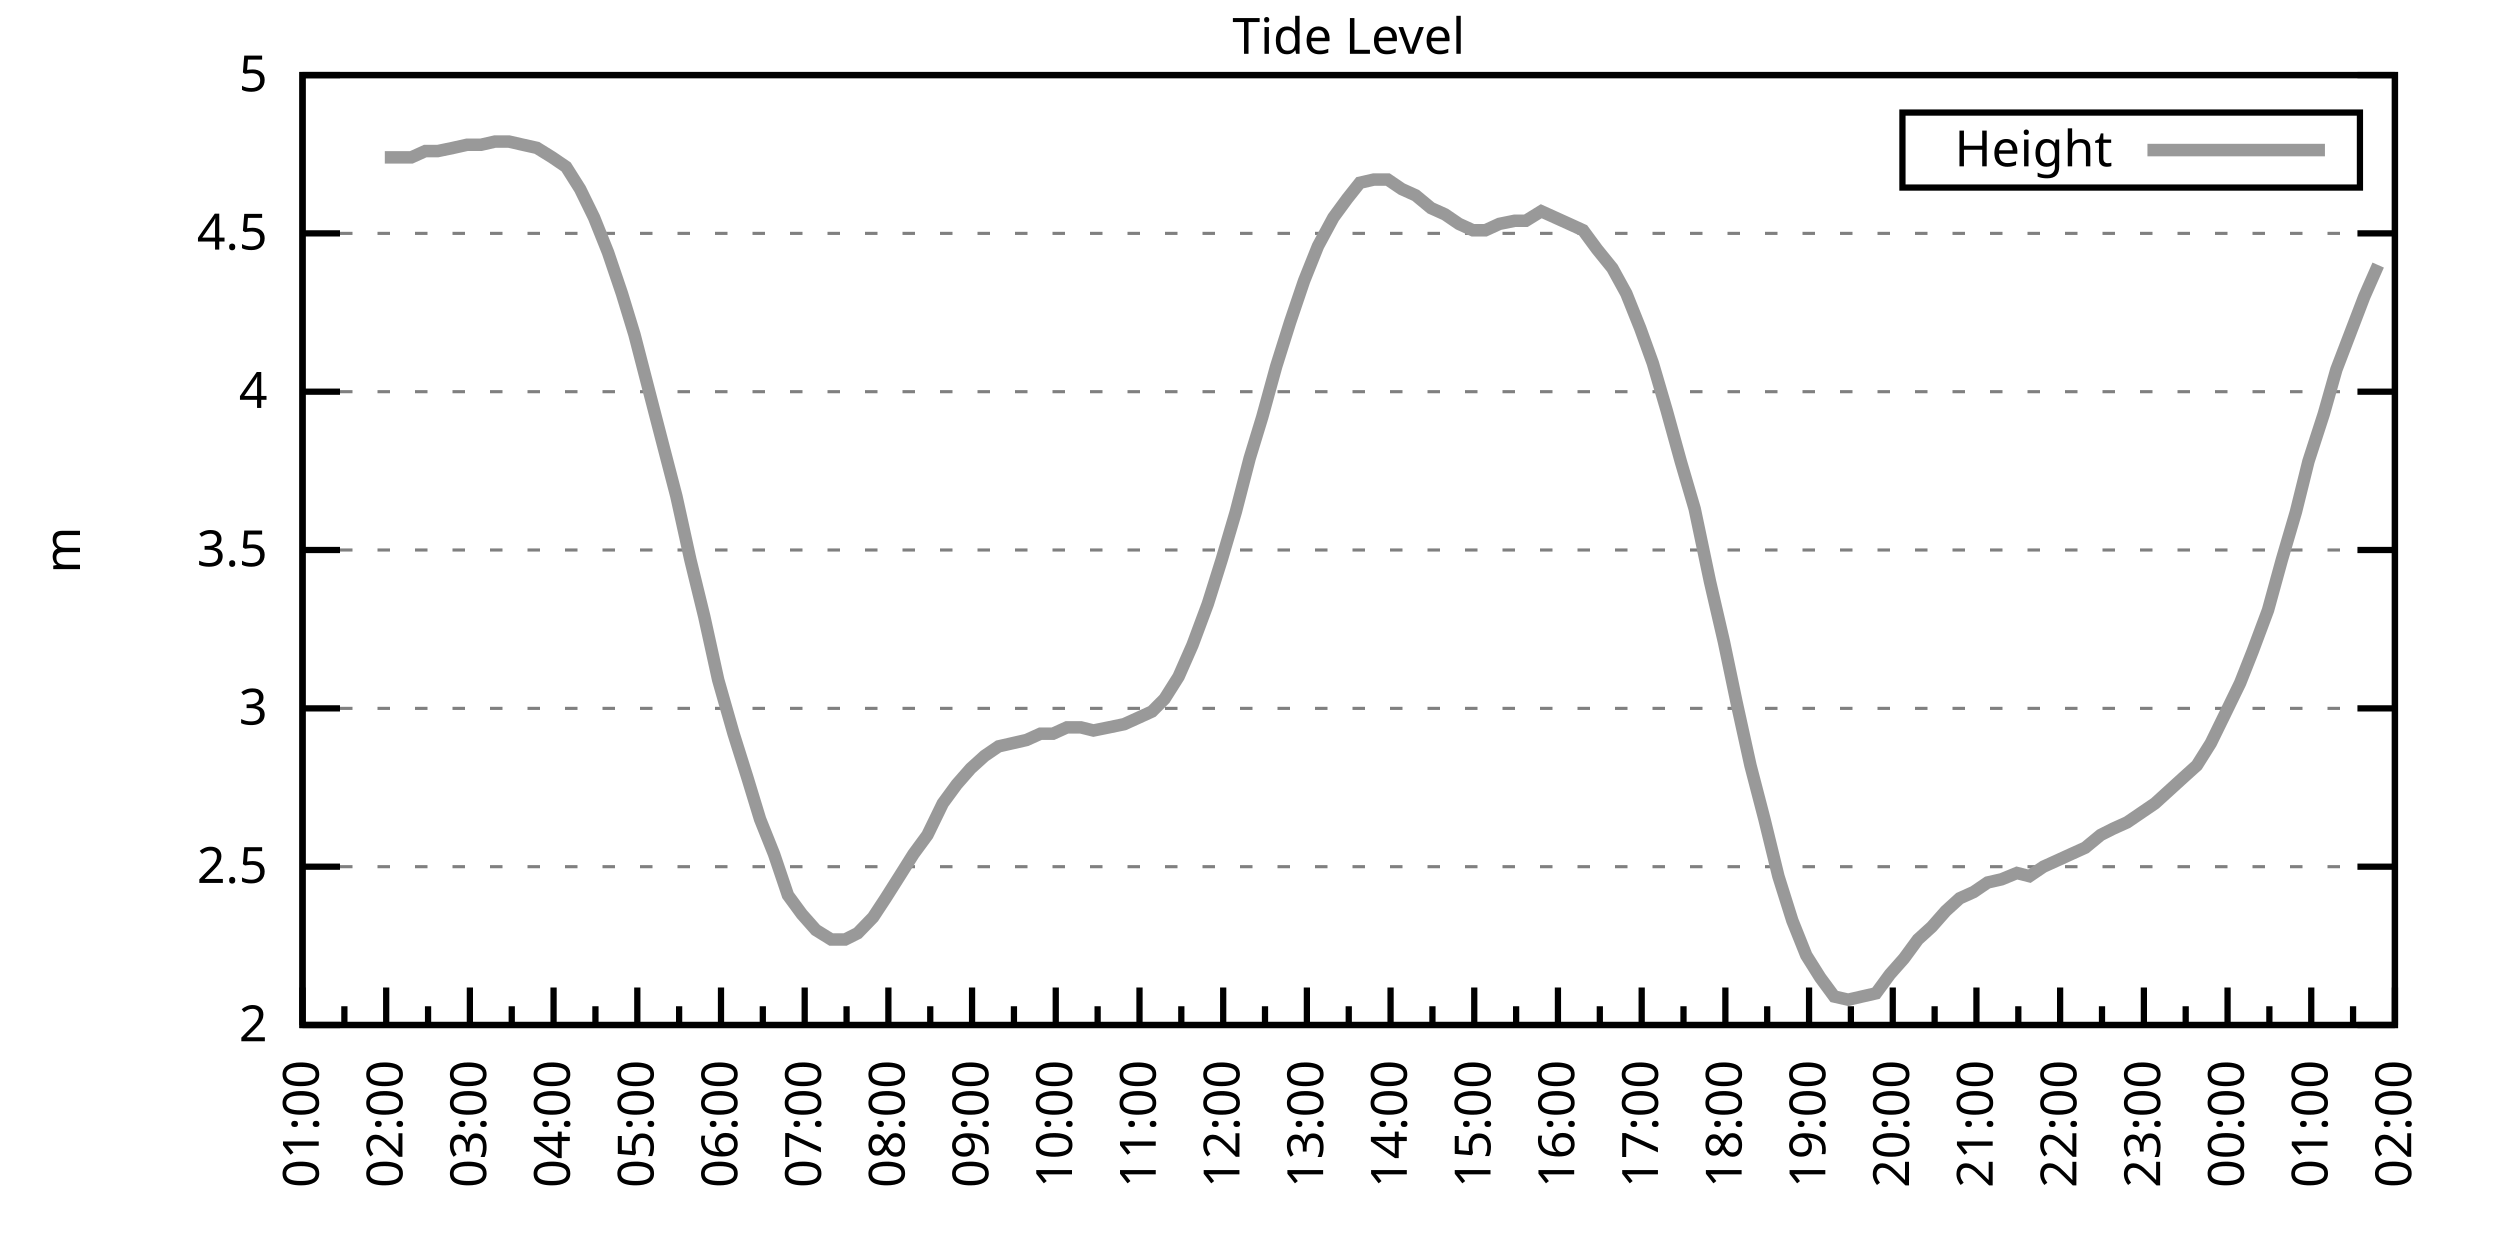
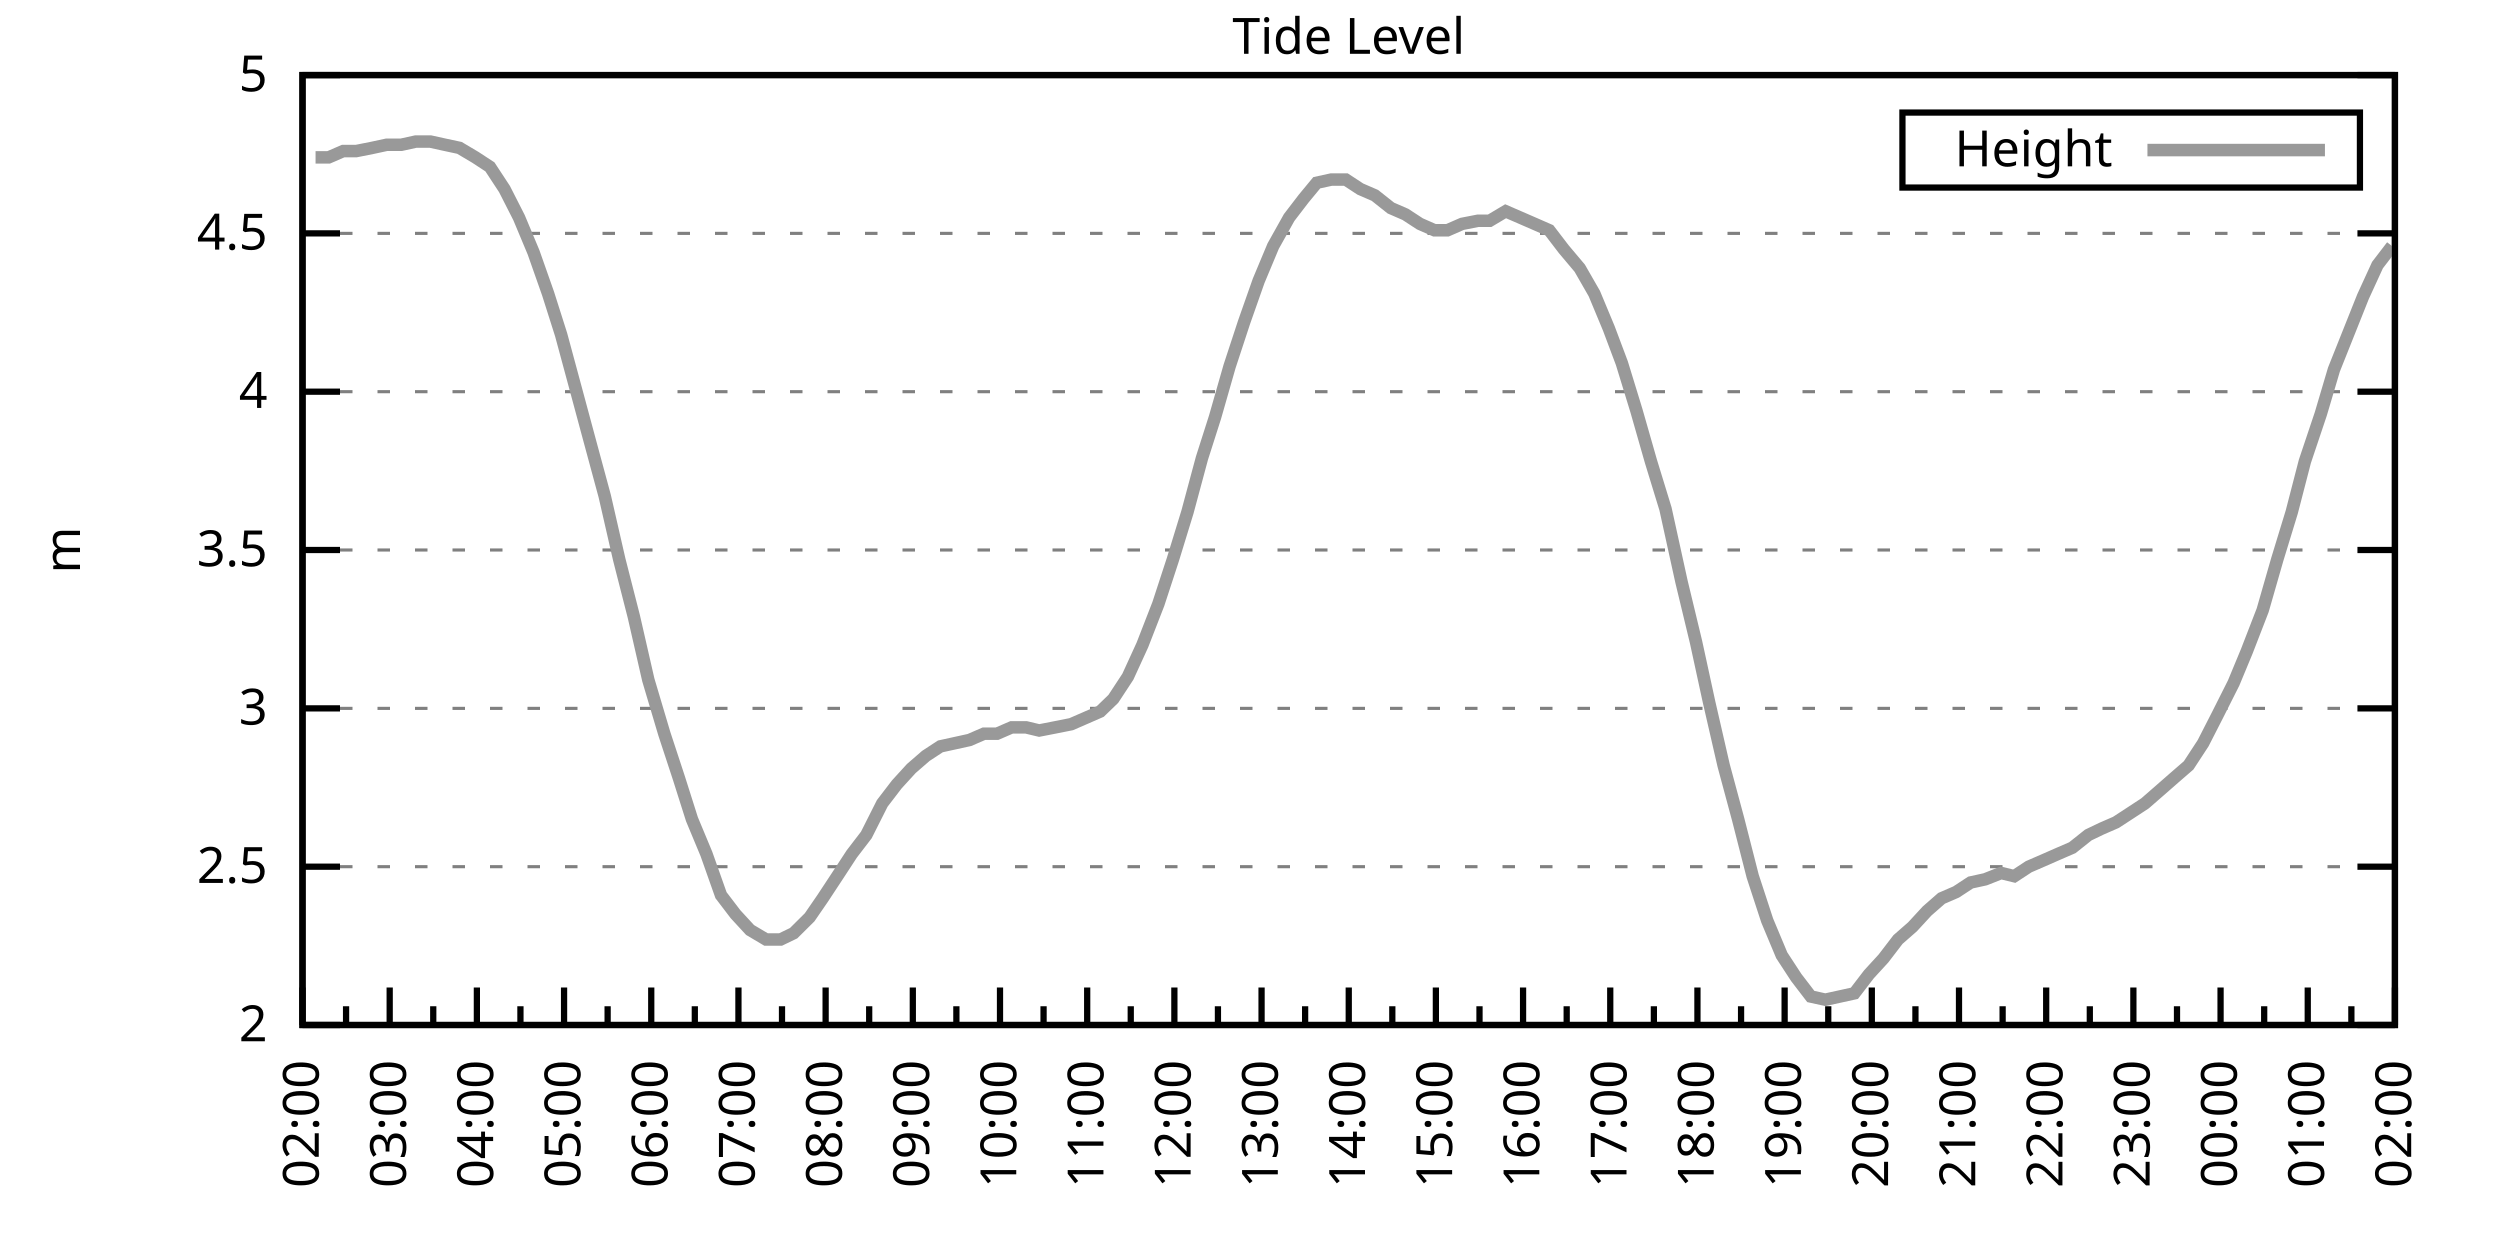
<svg xmlns="http://www.w3.org/2000/svg" xmlns:xlink="http://www.w3.org/1999/xlink" width="400" height="200" viewBox="0 0 400 200">
  <g id="gnuplot_canvas">
    <rect x="0" y="0" width="400" height="200" fill="none" />
    <defs>
      <circle id="gpDot" r="0.5" stroke-width="0.5" stroke="currentColor" />
      <path id="gpPt0" stroke-width="0.333" stroke="currentColor" d="M-1,0 h2 M0,-1 v2" />
      <path id="gpPt1" stroke-width="0.333" stroke="currentColor" d="M-1,-1 L1,1 M1,-1 L-1,1" />
      <path id="gpPt2" stroke-width="0.333" stroke="currentColor" d="M-1,0 L1,0 M0,-1 L0,1 M-1,-1 L1,1 M-1,1 L1,-1" />
      <rect id="gpPt3" stroke-width="0.333" stroke="currentColor" x="-1" y="-1" width="2" height="2" />
      <rect id="gpPt4" stroke-width="0.333" stroke="currentColor" fill="currentColor" x="-1" y="-1" width="2" height="2" />
      <circle id="gpPt5" stroke-width="0.333" stroke="currentColor" cx="0" cy="0" r="1" />
      <use xlink:href="#gpPt5" id="gpPt6" fill="currentColor" stroke="none" />
      <path id="gpPt7" stroke-width="0.333" stroke="currentColor" d="M0,-1.33 L-1.33,0.67 L1.33,0.67 z" />
      <use xlink:href="#gpPt7" id="gpPt8" fill="currentColor" stroke="none" />
      <use xlink:href="#gpPt7" id="gpPt9" stroke="currentColor" transform="rotate(180)" />
      <use xlink:href="#gpPt9" id="gpPt10" fill="currentColor" stroke="none" />
      <use xlink:href="#gpPt3" id="gpPt11" stroke="currentColor" transform="rotate(45)" />
      <use xlink:href="#gpPt11" id="gpPt12" fill="currentColor" stroke="none" />
      <path id="gpPt13" stroke-width="0.333" stroke="currentColor" d="M0,1.330 L1.265,0.411 L0.782,-1.067 L-0.782,-1.076 L-1.265,0.411 z" />
      <use xlink:href="#gpPt13" id="gpPt14" fill="currentColor" stroke="none" />
      <filter id="textbox" filterUnits="objectBoundingBox" x="0" y="0" height="1" width="1">
        <feFlood flood-color="white" flood-opacity="1" result="bgnd" />
        <feComposite in="SourceGraphic" in2="bgnd" operator="atop" />
      </filter>
      <filter id="greybox" filterUnits="objectBoundingBox" x="0" y="0" height="1" width="1">
        <feFlood flood-color="lightgrey" flood-opacity="1" result="grey" />
        <feComposite in="SourceGraphic" in2="grey" operator="atop" />
      </filter>
    </defs>
    <g fill="none" color="white" stroke="currentColor" stroke-width="1.00" stroke-linecap="butt" stroke-linejoin="miter">
</g>
    <g fill="none" color="black" stroke="currentColor" stroke-width="1.00" stroke-linecap="butt" stroke-linejoin="miter">
      <g stroke="none" shape-rendering="crispEdges">
        <polygon fill="rgb(255, 255, 255)" points="48.40,164.00 383.18,164.00 383.18,12.02 48.40,12.02 " />
      </g>
    </g>
    <g fill="none" color="black" stroke="currentColor" stroke-width="1.00" stroke-linecap="butt" stroke-linejoin="miter">
</g>
    <g fill="none" color="black" stroke="black" stroke-width="0.50" stroke-linecap="butt" stroke-linejoin="miter">
</g>
    <g fill="none" color="gray" stroke="currentColor" stroke-width="0.50" stroke-linecap="butt" stroke-linejoin="miter">
      <path stroke="gray" stroke-dasharray="2,4" class="gridline" d="M48.40,164.00 L383.19,164.00  " />
    </g>
    <g fill="none" color="gray" stroke="gray" stroke-width="1.00" stroke-linecap="butt" stroke-linejoin="miter">
</g>
    <g fill="none" color="black" stroke="currentColor" stroke-width="1.00" stroke-linecap="butt" stroke-linejoin="miter">
      <path stroke="black" d="M48.40,164.00 L54.40,164.00 M383.19,164.00 L377.19,164.00  " />
      <g transform="translate(42.80,166.60)" stroke="none" fill="black" font-family="Sans" font-size="8.00" text-anchor="end">
        <text>
          <tspan font-family="Sans"> 2</tspan>
        </text>
      </g>
    </g>
    <g fill="none" color="black" stroke="currentColor" stroke-width="1.00" stroke-linecap="butt" stroke-linejoin="miter">
</g>
    <g fill="none" color="black" stroke="black" stroke-width="0.50" stroke-linecap="butt" stroke-linejoin="miter">
</g>
    <g fill="none" color="gray" stroke="currentColor" stroke-width="0.50" stroke-linecap="butt" stroke-linejoin="miter">
      <path stroke="gray" stroke-dasharray="2,4" class="gridline" d="M48.40,138.67 L383.19,138.67  " />
    </g>
    <g fill="none" color="gray" stroke="gray" stroke-width="1.00" stroke-linecap="butt" stroke-linejoin="miter">
</g>
    <g fill="none" color="black" stroke="currentColor" stroke-width="1.00" stroke-linecap="butt" stroke-linejoin="miter">
      <path stroke="black" d="M48.40,138.67 L54.40,138.67 M383.19,138.67 L377.19,138.67  " />
      <g transform="translate(42.80,141.27)" stroke="none" fill="black" font-family="Sans" font-size="8.00" text-anchor="end">
        <text>
          <tspan font-family="Sans"> 2.5</tspan>
        </text>
      </g>
    </g>
    <g fill="none" color="black" stroke="currentColor" stroke-width="1.00" stroke-linecap="butt" stroke-linejoin="miter">
</g>
    <g fill="none" color="black" stroke="black" stroke-width="0.50" stroke-linecap="butt" stroke-linejoin="miter">
</g>
    <g fill="none" color="gray" stroke="currentColor" stroke-width="0.50" stroke-linecap="butt" stroke-linejoin="miter">
      <path stroke="gray" stroke-dasharray="2,4" class="gridline" d="M48.40,113.34 L383.19,113.34  " />
    </g>
    <g fill="none" color="gray" stroke="gray" stroke-width="1.00" stroke-linecap="butt" stroke-linejoin="miter">
</g>
    <g fill="none" color="black" stroke="currentColor" stroke-width="1.00" stroke-linecap="butt" stroke-linejoin="miter">
      <path stroke="black" d="M48.40,113.34 L54.40,113.34 M383.19,113.34 L377.19,113.34  " />
      <g transform="translate(42.80,115.94)" stroke="none" fill="black" font-family="Sans" font-size="8.00" text-anchor="end">
        <text>
          <tspan font-family="Sans"> 3</tspan>
        </text>
      </g>
    </g>
    <g fill="none" color="black" stroke="currentColor" stroke-width="1.00" stroke-linecap="butt" stroke-linejoin="miter">
</g>
    <g fill="none" color="black" stroke="black" stroke-width="0.50" stroke-linecap="butt" stroke-linejoin="miter">
</g>
    <g fill="none" color="gray" stroke="currentColor" stroke-width="0.50" stroke-linecap="butt" stroke-linejoin="miter">
      <path stroke="gray" stroke-dasharray="2,4" class="gridline" d="M48.40,88.00 L383.19,88.00  " />
    </g>
    <g fill="none" color="gray" stroke="gray" stroke-width="1.00" stroke-linecap="butt" stroke-linejoin="miter">
</g>
    <g fill="none" color="black" stroke="currentColor" stroke-width="1.00" stroke-linecap="butt" stroke-linejoin="miter">
      <path stroke="black" d="M48.40,88.00 L54.40,88.00 M383.19,88.00 L377.19,88.00  " />
      <g transform="translate(42.80,90.60)" stroke="none" fill="black" font-family="Sans" font-size="8.00" text-anchor="end">
        <text>
          <tspan font-family="Sans"> 3.5</tspan>
        </text>
      </g>
    </g>
    <g fill="none" color="black" stroke="currentColor" stroke-width="1.00" stroke-linecap="butt" stroke-linejoin="miter">
</g>
    <g fill="none" color="black" stroke="black" stroke-width="0.50" stroke-linecap="butt" stroke-linejoin="miter">
</g>
    <g fill="none" color="gray" stroke="currentColor" stroke-width="0.50" stroke-linecap="butt" stroke-linejoin="miter">
      <path stroke="gray" stroke-dasharray="2,4" class="gridline" d="M48.40,62.67 L383.19,62.67  " />
    </g>
    <g fill="none" color="gray" stroke="gray" stroke-width="1.00" stroke-linecap="butt" stroke-linejoin="miter">
</g>
    <g fill="none" color="black" stroke="currentColor" stroke-width="1.00" stroke-linecap="butt" stroke-linejoin="miter">
      <path stroke="black" d="M48.40,62.67 L54.40,62.67 M383.19,62.67 L377.19,62.67  " />
      <g transform="translate(42.80,65.27)" stroke="none" fill="black" font-family="Sans" font-size="8.00" text-anchor="end">
        <text>
          <tspan font-family="Sans"> 4</tspan>
        </text>
      </g>
    </g>
    <g fill="none" color="black" stroke="currentColor" stroke-width="1.00" stroke-linecap="butt" stroke-linejoin="miter">
</g>
    <g fill="none" color="black" stroke="black" stroke-width="0.50" stroke-linecap="butt" stroke-linejoin="miter">
</g>
    <g fill="none" color="gray" stroke="currentColor" stroke-width="0.50" stroke-linecap="butt" stroke-linejoin="miter">
      <path stroke="gray" stroke-dasharray="2,4" class="gridline" d="M48.40,37.34 L383.19,37.34  " />
    </g>
    <g fill="none" color="gray" stroke="gray" stroke-width="1.00" stroke-linecap="butt" stroke-linejoin="miter">
</g>
    <g fill="none" color="black" stroke="currentColor" stroke-width="1.00" stroke-linecap="butt" stroke-linejoin="miter">
      <path stroke="black" d="M48.40,37.34 L54.40,37.34 M383.19,37.34 L377.19,37.34  " />
      <g transform="translate(42.80,39.94)" stroke="none" fill="black" font-family="Sans" font-size="8.00" text-anchor="end">
        <text>
          <tspan font-family="Sans"> 4.5</tspan>
        </text>
      </g>
    </g>
    <g fill="none" color="black" stroke="currentColor" stroke-width="1.00" stroke-linecap="butt" stroke-linejoin="miter">
</g>
    <g fill="none" color="black" stroke="black" stroke-width="0.50" stroke-linecap="butt" stroke-linejoin="miter">
</g>
    <g fill="none" color="gray" stroke="currentColor" stroke-width="0.50" stroke-linecap="butt" stroke-linejoin="miter">
      <path stroke="gray" stroke-dasharray="2,4" class="gridline" d="M48.40,12.01 L383.19,12.01  " />
    </g>
    <g fill="none" color="gray" stroke="gray" stroke-width="1.00" stroke-linecap="butt" stroke-linejoin="miter">
</g>
    <g fill="none" color="black" stroke="currentColor" stroke-width="1.00" stroke-linecap="butt" stroke-linejoin="miter">
      <path stroke="black" d="M48.40,12.01 L54.40,12.01 M383.19,12.01 L377.19,12.01  " />
      <g transform="translate(42.80,14.61)" stroke="none" fill="black" font-family="Sans" font-size="8.00" text-anchor="end">
        <text>
          <tspan font-family="Sans"> 5</tspan>
        </text>
      </g>
    </g>
    <g fill="none" color="black" stroke="currentColor" stroke-width="1.00" stroke-linecap="butt" stroke-linejoin="miter">
      <path stroke="black" d="M48.40,164.00 L48.40,158.00  " />
      <g transform="translate(51.00,169.60) rotate(270)" stroke="none" fill="black" font-family="Sans" font-size="8.00" text-anchor="end">
        <text>
+           <tspan font-family="Sans">02:00</tspan>
+         </text>
+       </g>
+     </g>
+     <g fill="none" color="black" stroke="currentColor" stroke-width="1.00" stroke-linecap="butt" stroke-linejoin="miter">
+       <path stroke="black" d="M55.37,164.00 L55.37,161.00 M62.35,164.00 L62.35,158.00  " />
+       <g transform="translate(64.95,169.60) rotate(270)" stroke="none" fill="black" font-family="Sans" font-size="8.00" text-anchor="end">
+         <text>
+           <tspan font-family="Sans">03:00</tspan>
+         </text>
+       </g>
+     </g>
+     <g fill="none" color="black" stroke="currentColor" stroke-width="1.00" stroke-linecap="butt" stroke-linejoin="miter">
+       <path stroke="black" d="M69.32,164.00 L69.32,161.00 M76.30,164.00 L76.30,158.00  " />
+       <g transform="translate(78.90,169.60) rotate(270)" stroke="none" fill="black" font-family="Sans" font-size="8.00" text-anchor="end">
+         <text>
+           <tspan font-family="Sans">04:00</tspan>
+         </text>
+       </g>
+     </g>
+     <g fill="none" color="black" stroke="currentColor" stroke-width="1.00" stroke-linecap="butt" stroke-linejoin="miter">
+       <path stroke="black" d="M83.27,164.00 L83.27,161.00 M90.25,164.00 L90.25,158.00  " />
+       <g transform="translate(92.85,169.60) rotate(270)" stroke="none" fill="black" font-family="Sans" font-size="8.00" text-anchor="end">
+         <text>
+           <tspan font-family="Sans">05:00</tspan>
+         </text>
+       </g>
+     </g>
+     <g fill="none" color="black" stroke="currentColor" stroke-width="1.00" stroke-linecap="butt" stroke-linejoin="miter">
+       <path stroke="black" d="M97.22,164.00 L97.22,161.00 M104.20,164.00 L104.20,158.00  " />
+       <g transform="translate(106.80,169.60) rotate(270)" stroke="none" fill="black" font-family="Sans" font-size="8.00" text-anchor="end">
+         <text>
+           <tspan font-family="Sans">06:00</tspan>
+         </text>
+       </g>
+     </g>
+     <g fill="none" color="black" stroke="currentColor" stroke-width="1.00" stroke-linecap="butt" stroke-linejoin="miter">
+       <path stroke="black" d="M111.17,164.00 L111.17,161.00 M118.15,164.00 L118.15,158.00  " />
+       <g transform="translate(120.75,169.60) rotate(270)" stroke="none" fill="black" font-family="Sans" font-size="8.00" text-anchor="end">
+         <text>
+           <tspan font-family="Sans">07:00</tspan>
+         </text>
+       </g>
+     </g>
+     <g fill="none" color="black" stroke="currentColor" stroke-width="1.00" stroke-linecap="butt" stroke-linejoin="miter">
+       <path stroke="black" d="M125.12,164.00 L125.12,161.00 M132.10,164.00 L132.10,158.00  " />
+       <g transform="translate(134.70,169.60) rotate(270)" stroke="none" fill="black" font-family="Sans" font-size="8.00" text-anchor="end">
+         <text>
+           <tspan font-family="Sans">08:00</tspan>
+         </text>
+       </g>
+     </g>
+     <g fill="none" color="black" stroke="currentColor" stroke-width="1.00" stroke-linecap="butt" stroke-linejoin="miter">
+       <path stroke="black" d="M139.07,164.00 L139.07,161.00 M146.05,164.00 L146.05,158.00  " />
+       <g transform="translate(148.65,169.60) rotate(270)" stroke="none" fill="black" font-family="Sans" font-size="8.00" text-anchor="end">
+         <text>
+           <tspan font-family="Sans">09:00</tspan>
+         </text>
+       </g>
+     </g>
+     <g fill="none" color="black" stroke="currentColor" stroke-width="1.00" stroke-linecap="butt" stroke-linejoin="miter">
+       <path stroke="black" d="M153.02,164.00 L153.02,161.00 M160.00,164.00 L160.00,158.00  " />
+       <g transform="translate(162.60,169.60) rotate(270)" stroke="none" fill="black" font-family="Sans" font-size="8.00" text-anchor="end">
+         <text>
+           <tspan font-family="Sans">10:00</tspan>
+         </text>
+       </g>
+     </g>
+     <g fill="none" color="black" stroke="currentColor" stroke-width="1.00" stroke-linecap="butt" stroke-linejoin="miter">
+       <path stroke="black" d="M166.97,164.00 L166.97,161.00 M173.95,164.00 L173.95,158.00  " />
+       <g transform="translate(176.55,169.60) rotate(270)" stroke="none" fill="black" font-family="Sans" font-size="8.00" text-anchor="end">
+         <text>
+           <tspan font-family="Sans">11:00</tspan>
+         </text>
+       </g>
+     </g>
+     <g fill="none" color="black" stroke="currentColor" stroke-width="1.00" stroke-linecap="butt" stroke-linejoin="miter">
+       <path stroke="black" d="M180.92,164.00 L180.92,161.00 M187.90,164.00 L187.90,158.00  " />
+       <g transform="translate(190.50,169.60) rotate(270)" stroke="none" fill="black" font-family="Sans" font-size="8.00" text-anchor="end">
+         <text>
+           <tspan font-family="Sans">12:00</tspan>
+         </text>
+       </g>
+     </g>
+     <g fill="none" color="black" stroke="currentColor" stroke-width="1.00" stroke-linecap="butt" stroke-linejoin="miter">
+       <path stroke="black" d="M194.87,164.00 L194.87,161.00 M201.85,164.00 L201.85,158.00  " />
+       <g transform="translate(204.45,169.60) rotate(270)" stroke="none" fill="black" font-family="Sans" font-size="8.00" text-anchor="end">
+         <text>
+           <tspan font-family="Sans">13:00</tspan>
+         </text>
+       </g>
+     </g>
+     <g fill="none" color="black" stroke="currentColor" stroke-width="1.00" stroke-linecap="butt" stroke-linejoin="miter">
+       <path stroke="black" d="M208.82,164.00 L208.82,161.00 M215.80,164.00 L215.80,158.00  " />
+       <g transform="translate(218.40,169.60) rotate(270)" stroke="none" fill="black" font-family="Sans" font-size="8.00" text-anchor="end">
+         <text>
+           <tspan font-family="Sans">14:00</tspan>
+         </text>
+       </g>
+     </g>
+     <g fill="none" color="black" stroke="currentColor" stroke-width="1.00" stroke-linecap="butt" stroke-linejoin="miter">
+       <path stroke="black" d="M222.77,164.00 L222.77,161.00 M229.74,164.00 L229.74,158.00  " />
+       <g transform="translate(232.34,169.60) rotate(270)" stroke="none" fill="black" font-family="Sans" font-size="8.00" text-anchor="end">
+         <text>
+           <tspan font-family="Sans">15:00</tspan>
+         </text>
+       </g>
+     </g>
+     <g fill="none" color="black" stroke="currentColor" stroke-width="1.00" stroke-linecap="butt" stroke-linejoin="miter">
+       <path stroke="black" d="M236.72,164.00 L236.72,161.00 M243.69,164.00 L243.69,158.00  " />
+       <g transform="translate(246.29,169.60) rotate(270)" stroke="none" fill="black" font-family="Sans" font-size="8.00" text-anchor="end">
+         <text>
+           <tspan font-family="Sans">16:00</tspan>
+         </text>
+       </g>
+     </g>
+     <g fill="none" color="black" stroke="currentColor" stroke-width="1.00" stroke-linecap="butt" stroke-linejoin="miter">
+       <path stroke="black" d="M250.67,164.00 L250.67,161.00 M257.64,164.00 L257.64,158.00  " />
+       <g transform="translate(260.24,169.60) rotate(270)" stroke="none" fill="black" font-family="Sans" font-size="8.00" text-anchor="end">
+         <text>
+           <tspan font-family="Sans">17:00</tspan>
+         </text>
+       </g>
+     </g>
+     <g fill="none" color="black" stroke="currentColor" stroke-width="1.00" stroke-linecap="butt" stroke-linejoin="miter">
+       <path stroke="black" d="M264.62,164.00 L264.62,161.00 M271.59,164.00 L271.59,158.00  " />
+       <g transform="translate(274.19,169.60) rotate(270)" stroke="none" fill="black" font-family="Sans" font-size="8.00" text-anchor="end">
+         <text>
+           <tspan font-family="Sans">18:00</tspan>
+         </text>
+       </g>
+     </g>
+     <g fill="none" color="black" stroke="currentColor" stroke-width="1.00" stroke-linecap="butt" stroke-linejoin="miter">
+       <path stroke="black" d="M278.57,164.00 L278.57,161.00 M285.54,164.00 L285.54,158.00  " />
+       <g transform="translate(288.14,169.60) rotate(270)" stroke="none" fill="black" font-family="Sans" font-size="8.00" text-anchor="end">
+         <text>
+           <tspan font-family="Sans">19:00</tspan>
+         </text>
+       </g>
+     </g>
+     <g fill="none" color="black" stroke="currentColor" stroke-width="1.00" stroke-linecap="butt" stroke-linejoin="miter">
+       <path stroke="black" d="M292.52,164.00 L292.52,161.00 M299.49,164.00 L299.49,158.00  " />
+       <g transform="translate(302.09,169.60) rotate(270)" stroke="none" fill="black" font-family="Sans" font-size="8.00" text-anchor="end">
+         <text>
+           <tspan font-family="Sans">20:00</tspan>
+         </text>
+       </g>
+     </g>
+     <g fill="none" color="black" stroke="currentColor" stroke-width="1.00" stroke-linecap="butt" stroke-linejoin="miter">
+       <path stroke="black" d="M306.47,164.00 L306.47,161.00 M313.44,164.00 L313.44,158.00  " />
+       <g transform="translate(316.04,169.60) rotate(270)" stroke="none" fill="black" font-family="Sans" font-size="8.00" text-anchor="end">
+         <text>
+           <tspan font-family="Sans">21:00</tspan>
+         </text>
+       </g>
+     </g>
+     <g fill="none" color="black" stroke="currentColor" stroke-width="1.00" stroke-linecap="butt" stroke-linejoin="miter">
+       <path stroke="black" d="M320.42,164.00 L320.42,161.00 M327.39,164.00 L327.39,158.00  " />
+       <g transform="translate(329.99,169.60) rotate(270)" stroke="none" fill="black" font-family="Sans" font-size="8.00" text-anchor="end">
+         <text>
+           <tspan font-family="Sans">22:00</tspan>
+         </text>
+       </g>
+     </g>
+     <g fill="none" color="black" stroke="currentColor" stroke-width="1.00" stroke-linecap="butt" stroke-linejoin="miter">
+       <path stroke="black" d="M334.37,164.00 L334.37,161.00 M341.34,164.00 L341.34,158.00  " />
+       <g transform="translate(343.94,169.60) rotate(270)" stroke="none" fill="black" font-family="Sans" font-size="8.00" text-anchor="end">
+         <text>
+           <tspan font-family="Sans">23:00</tspan>
+         </text>
+       </g>
+     </g>
+     <g fill="none" color="black" stroke="currentColor" stroke-width="1.00" stroke-linecap="butt" stroke-linejoin="miter">
+       <path stroke="black" d="M348.32,164.00 L348.32,161.00 M355.29,164.00 L355.29,158.00  " />
+       <g transform="translate(357.89,169.60) rotate(270)" stroke="none" fill="black" font-family="Sans" font-size="8.00" text-anchor="end">
+         <text>
+           <tspan font-family="Sans">00:00</tspan>
+         </text>
+       </g>
+     </g>
+     <g fill="none" color="black" stroke="currentColor" stroke-width="1.00" stroke-linecap="butt" stroke-linejoin="miter">
+       <path stroke="black" d="M362.27,164.00 L362.27,161.00 M369.24,164.00 L369.24,158.00  " />
+       <g transform="translate(371.84,169.60) rotate(270)" stroke="none" fill="black" font-family="Sans" font-size="8.00" text-anchor="end">
+         <text>
          <tspan font-family="Sans">01:00</tspan>
        </text>
      </g>
    </g>
    <g fill="none" color="black" stroke="currentColor" stroke-width="1.00" stroke-linecap="butt" stroke-linejoin="miter">
-       <path stroke="black" d="M55.10,164.00 L55.10,161.00 M61.79,164.00 L61.79,158.00  " />
-       <g transform="translate(64.39,169.60) rotate(270)" stroke="none" fill="black" font-family="Sans" font-size="8.00" text-anchor="end">
-         <text>
-           <tspan font-family="Sans">02:00</tspan>
-         </text>
-       </g>
-     </g>
-     <g fill="none" color="black" stroke="currentColor" stroke-width="1.00" stroke-linecap="butt" stroke-linejoin="miter">
-       <path stroke="black" d="M68.49,164.00 L68.49,161.00 M75.18,164.00 L75.18,158.00  " />
-       <g transform="translate(77.78,169.60) rotate(270)" stroke="none" fill="black" font-family="Sans" font-size="8.00" text-anchor="end">
-         <text>
-           <tspan font-family="Sans">03:00</tspan>
-         </text>
-       </g>
-     </g>
-     <g fill="none" color="black" stroke="currentColor" stroke-width="1.00" stroke-linecap="butt" stroke-linejoin="miter">
-       <path stroke="black" d="M81.88,164.00 L81.88,161.00 M88.57,164.00 L88.57,158.00  " />
-       <g transform="translate(91.17,169.60) rotate(270)" stroke="none" fill="black" font-family="Sans" font-size="8.00" text-anchor="end">
-         <text>
-           <tspan font-family="Sans">04:00</tspan>
-         </text>
-       </g>
-     </g>
-     <g fill="none" color="black" stroke="currentColor" stroke-width="1.00" stroke-linecap="butt" stroke-linejoin="miter">
-       <path stroke="black" d="M95.27,164.00 L95.27,161.00 M101.97,164.00 L101.97,158.00  " />
-       <g transform="translate(104.57,169.60) rotate(270)" stroke="none" fill="black" font-family="Sans" font-size="8.00" text-anchor="end">
-         <text>
-           <tspan font-family="Sans">05:00</tspan>
-         </text>
-       </g>
-     </g>
-     <g fill="none" color="black" stroke="currentColor" stroke-width="1.00" stroke-linecap="butt" stroke-linejoin="miter">
-       <path stroke="black" d="M108.66,164.00 L108.66,161.00 M115.36,164.00 L115.36,158.00  " />
-       <g transform="translate(117.96,169.60) rotate(270)" stroke="none" fill="black" font-family="Sans" font-size="8.00" text-anchor="end">
-         <text>
-           <tspan font-family="Sans">06:00</tspan>
-         </text>
-       </g>
-     </g>
-     <g fill="none" color="black" stroke="currentColor" stroke-width="1.00" stroke-linecap="butt" stroke-linejoin="miter">
-       <path stroke="black" d="M122.05,164.00 L122.05,161.00 M128.75,164.00 L128.75,158.00  " />
-       <g transform="translate(131.35,169.60) rotate(270)" stroke="none" fill="black" font-family="Sans" font-size="8.00" text-anchor="end">
-         <text>
-           <tspan font-family="Sans">07:00</tspan>
-         </text>
-       </g>
-     </g>
-     <g fill="none" color="black" stroke="currentColor" stroke-width="1.00" stroke-linecap="butt" stroke-linejoin="miter">
-       <path stroke="black" d="M135.45,164.00 L135.45,161.00 M142.14,164.00 L142.14,158.00  " />
-       <g transform="translate(144.74,169.60) rotate(270)" stroke="none" fill="black" font-family="Sans" font-size="8.00" text-anchor="end">
-         <text>
-           <tspan font-family="Sans">08:00</tspan>
-         </text>
-       </g>
-     </g>
-     <g fill="none" color="black" stroke="currentColor" stroke-width="1.00" stroke-linecap="butt" stroke-linejoin="miter">
-       <path stroke="black" d="M148.84,164.00 L148.84,161.00 M155.53,164.00 L155.53,158.00  " />
-       <g transform="translate(158.13,169.60) rotate(270)" stroke="none" fill="black" font-family="Sans" font-size="8.00" text-anchor="end">
-         <text>
-           <tspan font-family="Sans">09:00</tspan>
-         </text>
-       </g>
-     </g>
-     <g fill="none" color="black" stroke="currentColor" stroke-width="1.00" stroke-linecap="butt" stroke-linejoin="miter">
-       <path stroke="black" d="M162.23,164.00 L162.23,161.00 M168.92,164.00 L168.92,158.00  " />
-       <g transform="translate(171.52,169.60) rotate(270)" stroke="none" fill="black" font-family="Sans" font-size="8.00" text-anchor="end">
-         <text>
-           <tspan font-family="Sans">10:00</tspan>
-         </text>
-       </g>
-     </g>
-     <g fill="none" color="black" stroke="currentColor" stroke-width="1.00" stroke-linecap="butt" stroke-linejoin="miter">
-       <path stroke="black" d="M175.62,164.00 L175.62,161.00 M182.32,164.00 L182.32,158.00  " />
-       <g transform="translate(184.92,169.60) rotate(270)" stroke="none" fill="black" font-family="Sans" font-size="8.00" text-anchor="end">
-         <text>
-           <tspan font-family="Sans">11:00</tspan>
-         </text>
-       </g>
-     </g>
-     <g fill="none" color="black" stroke="currentColor" stroke-width="1.00" stroke-linecap="butt" stroke-linejoin="miter">
-       <path stroke="black" d="M189.01,164.00 L189.01,161.00 M195.71,164.00 L195.71,158.00  " />
-       <g transform="translate(198.31,169.60) rotate(270)" stroke="none" fill="black" font-family="Sans" font-size="8.00" text-anchor="end">
-         <text>
-           <tspan font-family="Sans">12:00</tspan>
-         </text>
-       </g>
-     </g>
-     <g fill="none" color="black" stroke="currentColor" stroke-width="1.00" stroke-linecap="butt" stroke-linejoin="miter">
-       <path stroke="black" d="M202.40,164.00 L202.40,161.00 M209.10,164.00 L209.10,158.00  " />
-       <g transform="translate(211.70,169.60) rotate(270)" stroke="none" fill="black" font-family="Sans" font-size="8.00" text-anchor="end">
-         <text>
-           <tspan font-family="Sans">13:00</tspan>
-         </text>
-       </g>
-     </g>
-     <g fill="none" color="black" stroke="currentColor" stroke-width="1.00" stroke-linecap="butt" stroke-linejoin="miter">
-       <path stroke="black" d="M215.80,164.00 L215.80,161.00 M222.49,164.00 L222.49,158.00  " />
-       <g transform="translate(225.09,169.60) rotate(270)" stroke="none" fill="black" font-family="Sans" font-size="8.00" text-anchor="end">
-         <text>
-           <tspan font-family="Sans">14:00</tspan>
-         </text>
-       </g>
-     </g>
-     <g fill="none" color="black" stroke="currentColor" stroke-width="1.00" stroke-linecap="butt" stroke-linejoin="miter">
-       <path stroke="black" d="M229.19,164.00 L229.19,161.00 M235.88,164.00 L235.88,158.00  " />
-       <g transform="translate(238.48,169.60) rotate(270)" stroke="none" fill="black" font-family="Sans" font-size="8.00" text-anchor="end">
-         <text>
-           <tspan font-family="Sans">15:00</tspan>
-         </text>
-       </g>
-     </g>
-     <g fill="none" color="black" stroke="currentColor" stroke-width="1.00" stroke-linecap="butt" stroke-linejoin="miter">
-       <path stroke="black" d="M242.58,164.00 L242.58,161.00 M249.27,164.00 L249.27,158.00  " />
-       <g transform="translate(251.87,169.60) rotate(270)" stroke="none" fill="black" font-family="Sans" font-size="8.00" text-anchor="end">
-         <text>
-           <tspan font-family="Sans">16:00</tspan>
-         </text>
-       </g>
-     </g>
-     <g fill="none" color="black" stroke="currentColor" stroke-width="1.00" stroke-linecap="butt" stroke-linejoin="miter">
-       <path stroke="black" d="M255.97,164.00 L255.97,161.00 M262.67,164.00 L262.67,158.00  " />
-       <g transform="translate(265.27,169.60) rotate(270)" stroke="none" fill="black" font-family="Sans" font-size="8.00" text-anchor="end">
-         <text>
-           <tspan font-family="Sans">17:00</tspan>
-         </text>
-       </g>
-     </g>
-     <g fill="none" color="black" stroke="currentColor" stroke-width="1.00" stroke-linecap="butt" stroke-linejoin="miter">
-       <path stroke="black" d="M269.36,164.00 L269.36,161.00 M276.06,164.00 L276.06,158.00  " />
-       <g transform="translate(278.66,169.60) rotate(270)" stroke="none" fill="black" font-family="Sans" font-size="8.00" text-anchor="end">
-         <text>
-           <tspan font-family="Sans">18:00</tspan>
-         </text>
-       </g>
-     </g>
-     <g fill="none" color="black" stroke="currentColor" stroke-width="1.00" stroke-linecap="butt" stroke-linejoin="miter">
-       <path stroke="black" d="M282.75,164.00 L282.75,161.00 M289.45,164.00 L289.45,158.00  " />
-       <g transform="translate(292.05,169.60) rotate(270)" stroke="none" fill="black" font-family="Sans" font-size="8.00" text-anchor="end">
-         <text>
-           <tspan font-family="Sans">19:00</tspan>
-         </text>
-       </g>
-     </g>
-     <g fill="none" color="black" stroke="currentColor" stroke-width="1.00" stroke-linecap="butt" stroke-linejoin="miter">
-       <path stroke="black" d="M296.14,164.00 L296.14,161.00 M302.84,164.00 L302.84,158.00  " />
-       <g transform="translate(305.44,169.60) rotate(270)" stroke="none" fill="black" font-family="Sans" font-size="8.00" text-anchor="end">
-         <text>
-           <tspan font-family="Sans">20:00</tspan>
-         </text>
-       </g>
-     </g>
-     <g fill="none" color="black" stroke="currentColor" stroke-width="1.00" stroke-linecap="butt" stroke-linejoin="miter">
-       <path stroke="black" d="M309.54,164.00 L309.54,161.00 M316.23,164.00 L316.23,158.00  " />
-       <g transform="translate(318.83,169.60) rotate(270)" stroke="none" fill="black" font-family="Sans" font-size="8.00" text-anchor="end">
-         <text>
-           <tspan font-family="Sans">21:00</tspan>
-         </text>
-       </g>
-     </g>
-     <g fill="none" color="black" stroke="currentColor" stroke-width="1.00" stroke-linecap="butt" stroke-linejoin="miter">
-       <path stroke="black" d="M322.93,164.00 L322.93,161.00 M329.62,164.00 L329.62,158.00  " />
-       <g transform="translate(332.22,169.60) rotate(270)" stroke="none" fill="black" font-family="Sans" font-size="8.00" text-anchor="end">
-         <text>
-           <tspan font-family="Sans">22:00</tspan>
-         </text>
-       </g>
-     </g>
-     <g fill="none" color="black" stroke="currentColor" stroke-width="1.00" stroke-linecap="butt" stroke-linejoin="miter">
-       <path stroke="black" d="M336.32,164.00 L336.32,161.00 M343.02,164.00 L343.02,158.00  " />
-       <g transform="translate(345.62,169.60) rotate(270)" stroke="none" fill="black" font-family="Sans" font-size="8.00" text-anchor="end">
-         <text>
-           <tspan font-family="Sans">23:00</tspan>
-         </text>
-       </g>
-     </g>
-     <g fill="none" color="black" stroke="currentColor" stroke-width="1.00" stroke-linecap="butt" stroke-linejoin="miter">
-       <path stroke="black" d="M349.71,164.00 L349.71,161.00 M356.41,164.00 L356.41,158.00  " />
-       <g transform="translate(359.01,169.60) rotate(270)" stroke="none" fill="black" font-family="Sans" font-size="8.00" text-anchor="end">
-         <text>
-           <tspan font-family="Sans">00:00</tspan>
-         </text>
-       </g>
-     </g>
-     <g fill="none" color="black" stroke="currentColor" stroke-width="1.00" stroke-linecap="butt" stroke-linejoin="miter">
-       <path stroke="black" d="M363.10,164.00 L363.10,161.00 M369.80,164.00 L369.80,158.00  " />
-       <g transform="translate(372.40,169.60) rotate(270)" stroke="none" fill="black" font-family="Sans" font-size="8.00" text-anchor="end">
-         <text>
-           <tspan font-family="Sans">01:00</tspan>
-         </text>
-       </g>
-     </g>
-     <g fill="none" color="black" stroke="currentColor" stroke-width="1.00" stroke-linecap="butt" stroke-linejoin="miter">
-       <path stroke="black" d="M376.49,164.00 L376.49,161.00 M383.19,164.00 L383.19,158.00  " />
+       <path stroke="black" d="M376.22,164.00 L376.22,161.00 M383.19,164.00 L383.19,158.00  " />
      <g transform="translate(385.79,169.60) rotate(270)" stroke="none" fill="black" font-family="Sans" font-size="8.00" text-anchor="end">
        <text>
          <tspan font-family="Sans">02:00</tspan>
        </text>
      </g>
    </g>
    <g fill="none" color="black" stroke="currentColor" stroke-width="1.00" stroke-linecap="butt" stroke-linejoin="miter">
</g>
    <g fill="none" color="black" stroke="currentColor" stroke-width="1.00" stroke-linecap="butt" stroke-linejoin="miter">
      <path stroke="black" d="M48.40,12.01 L48.40,164.00 L383.19,164.00 L383.19,12.01 L48.40,12.01 Z  " />
    </g>
    <g fill="none" color="black" stroke="currentColor" stroke-width="1.00" stroke-linecap="butt" stroke-linejoin="miter">
      <g transform="translate(12.80,88.01) rotate(270)" stroke="none" fill="black" font-family="Sans" font-size="8.00" text-anchor="middle">
        <text>
          <tspan font-family="Sans">m</tspan>
        </text>
      </g>
    </g>
    <g fill="none" color="black" stroke="currentColor" stroke-width="1.00" stroke-linecap="butt" stroke-linejoin="miter">
</g>
    <g fill="none" color="black" stroke="currentColor" stroke-width="1.00" stroke-linecap="butt" stroke-linejoin="miter">
      <path stroke="black" d="M304.39,30.01 L304.39,18.01 L377.59,18.01 L377.59,30.01 L304.39,30.01 Z  " />
    </g>
    <g id="Tide_level_plot_1">
      <g fill="none" color="white" stroke="black" stroke-width="2.00" stroke-linecap="butt" stroke-linejoin="miter">
</g>
      <g fill="none" color="black" stroke="currentColor" stroke-width="2.00" stroke-linecap="butt" stroke-linejoin="miter">
        <g transform="translate(337.99,26.61)" stroke="none" fill="black" font-family="Sans" font-size="8.00" text-anchor="end">
          <text>
            <tspan font-family="Sans">Height</tspan>
          </text>
        </g>
      </g>
      <g fill="none" color="black" stroke="currentColor" stroke-width="2.00" stroke-linecap="butt" stroke-linejoin="miter">
-         <path stroke="rgb(153, 153, 153)" d="M343.59,24.01 L371.99,24.01 M61.57,25.18 L63.80,25.18 L65.81,25.18 L68.04,24.17 L70.05,24.17 L72.50,23.66   L74.74,23.16 L76.97,23.16 L79.20,22.65 L81.43,22.65 L83.66,23.16 L85.90,23.66 L88.35,25.18 L90.58,26.70   L92.82,30.25 L95.05,34.81 L97.28,40.38 L99.51,46.97 L101.52,53.55 L103.75,62.17 L105.98,70.78 L108.22,79.39   L110.45,89.52 L112.68,98.64 L114.91,108.78 L117.37,117.39 L119.60,124.48 L121.61,131.07 L123.84,136.64 L126.07,143.23   L128.30,146.27 L130.54,148.80 L132.99,150.32 L135.22,150.32 L137.23,149.31 L139.69,146.77 L141.69,143.73 L143.93,140.19   L146.16,136.64 L148.39,133.60 L150.85,128.54 L153.08,125.50 L155.31,122.96 L157.54,120.94 L159.77,119.42 L162.01,118.91   L164.24,118.40 L166.47,117.39 L168.48,117.39 L170.71,116.38 L172.94,116.38 L174.95,116.88 L177.41,116.38 L179.86,115.87   L182.09,114.86 L184.32,113.84 L186.33,111.82 L188.57,108.27 L190.80,103.20 L193.25,96.62 L195.48,89.52 L197.72,81.93   L199.95,73.31 L201.96,66.73 L204.19,58.62 L206.42,51.53 L208.65,44.94 L210.88,39.37 L213.34,34.81 L215.57,31.77   L217.58,29.24 L219.81,28.73 L222.04,28.73 L224.28,30.25 L226.51,31.26 L228.96,33.29 L231.20,34.30 L233.43,35.82   L235.66,36.84 L237.67,36.84 L239.90,35.82 L242.36,35.32 L244.14,35.32 L246.60,33.80 L248.83,34.81 L251.06,35.82   L253.29,36.84 L255.52,39.87 L257.98,42.91 L260.21,46.97 L262.44,52.54 L264.45,58.11 L266.68,65.71 L268.92,73.82   L271.15,81.42 L273.60,93.07 L275.83,102.70 L277.84,112.32 L280.07,122.46 L282.31,131.07 L284.54,140.19 L286.77,147.28   L289.00,152.85 L291.23,156.40 L293.47,159.44 L295.70,159.95 L297.93,159.44 L300.16,158.93 L302.39,155.89 L304.63,153.36   L306.86,150.32 L309.09,148.29 L311.32,145.76 L313.55,143.73 L315.79,142.72 L318.02,141.20 L320.25,140.69 L322.70,139.68   L324.71,140.19 L326.95,138.67 L329.18,137.66 L331.41,136.64 L333.64,135.63 L336.10,133.60 L338.10,132.59 L340.34,131.58   L342.57,130.06 L344.80,128.54 L347.03,126.51 L349.26,124.48 L351.50,122.46 L353.73,118.91 L355.96,114.35 L358.42,109.28   L360.42,104.22 L362.88,97.63 L365.11,89.52 L367.34,81.93 L369.35,73.82 L371.81,66.22 L373.82,59.13 L378.28,47.47   L380.51,42.41  " />
+         <path stroke="rgb(153, 153, 153)" d="M343.59,24.01 L371.99,24.01 M50.49,25.18 L52.58,25.18 L54.91,24.17 L57.00,24.17 L59.56,23.66 L61.88,23.16   L64.21,23.16 L66.53,22.65 L68.86,22.65 L71.18,23.16 L73.51,23.66 L76.07,25.18 L78.39,26.70 L80.72,30.25   L83.04,34.81 L85.37,40.38 L87.69,46.97 L89.78,53.55 L92.11,62.17 L94.43,70.78 L96.76,79.39 L99.08,89.52   L101.41,98.64 L103.73,108.78 L106.29,117.39 L108.62,124.48 L110.71,131.07 L113.03,136.64 L115.36,143.23 L117.68,146.27   L120.01,148.80 L122.57,150.32 L124.89,150.32 L126.98,149.31 L129.54,146.77 L131.63,143.73 L133.96,140.19 L136.28,136.64   L138.61,133.60 L141.16,128.54 L143.49,125.50 L145.81,122.96 L148.14,120.94 L150.46,119.42 L152.79,118.91 L155.11,118.40   L157.44,117.39 L159.53,117.39 L161.86,116.38 L164.18,116.38 L166.27,116.88 L168.83,116.38 L171.39,115.87 L173.71,114.86   L176.04,113.84 L178.13,111.82 L180.46,108.27 L182.78,103.20 L185.34,96.62 L187.66,89.52 L189.99,81.93 L192.31,73.31   L194.41,66.73 L196.73,58.62 L199.06,51.53 L201.38,44.94 L203.71,39.37 L206.26,34.81 L208.59,31.77 L210.68,29.24   L213.01,28.73 L215.33,28.73 L217.65,30.25 L219.98,31.26 L222.54,33.29 L224.86,34.30 L227.19,35.82 L229.51,36.84   L231.60,36.84 L233.93,35.82 L236.49,35.32 L238.35,35.32 L240.90,33.80 L243.23,34.81 L245.55,35.82 L247.88,36.84   L250.20,39.87 L252.76,42.91 L255.09,46.97 L257.41,52.54 L259.50,58.11 L261.83,65.71 L264.15,73.82 L266.48,81.42   L269.04,93.07 L271.36,102.70 L273.45,112.32 L275.78,122.46 L278.10,131.07 L280.43,140.19 L282.75,147.28 L285.08,152.85   L287.40,156.40 L289.73,159.44 L292.05,159.95 L294.38,159.44 L296.70,158.93 L299.03,155.89 L301.35,153.36 L303.68,150.32   L306.00,148.29 L308.33,145.76 L310.65,143.73 L312.98,142.72 L315.30,141.20 L317.63,140.69 L320.18,139.68 L322.28,140.19   L324.60,138.67 L326.93,137.66 L329.25,136.64 L331.58,135.63 L334.13,133.60 L336.23,132.59 L338.55,131.58 L340.88,130.06   L343.20,128.54 L345.53,126.51 L347.85,124.48 L350.18,122.46 L352.50,118.91 L354.83,114.35 L357.38,109.28 L359.48,104.22   L362.03,97.63 L364.36,89.52 L366.68,81.93 L368.78,73.82 L371.33,66.22 L373.43,59.13 L378.08,47.47 L380.40,42.41   L382.73,39.37  " />
      </g>
    </g>
    <g fill="none" color="black" stroke="currentColor" stroke-width="2.00" stroke-linecap="butt" stroke-linejoin="miter">
</g>
    <g fill="none" color="black" stroke="black" stroke-width="1.00" stroke-linecap="butt" stroke-linejoin="miter">
</g>
    <g fill="none" color="black" stroke="currentColor" stroke-width="1.00" stroke-linecap="butt" stroke-linejoin="miter">
      <path stroke="black" d="M48.40,12.01 L48.40,164.00 L383.19,164.00 L383.19,12.01 L48.40,12.01 Z  " />
    </g>
    <g fill="none" color="black" stroke="currentColor" stroke-width="1.00" stroke-linecap="butt" stroke-linejoin="miter">
      <g transform="translate(215.79,8.61)" stroke="none" fill="black" font-family="Sans" font-size="8.00" text-anchor="middle">
        <text>
          <tspan font-family="Sans">Tide Level</tspan>
        </text>
      </g>
    </g>
    <g fill="none" color="black" stroke="currentColor" stroke-width="1.00" stroke-linecap="butt" stroke-linejoin="miter">
</g>
  </g>
</svg>
